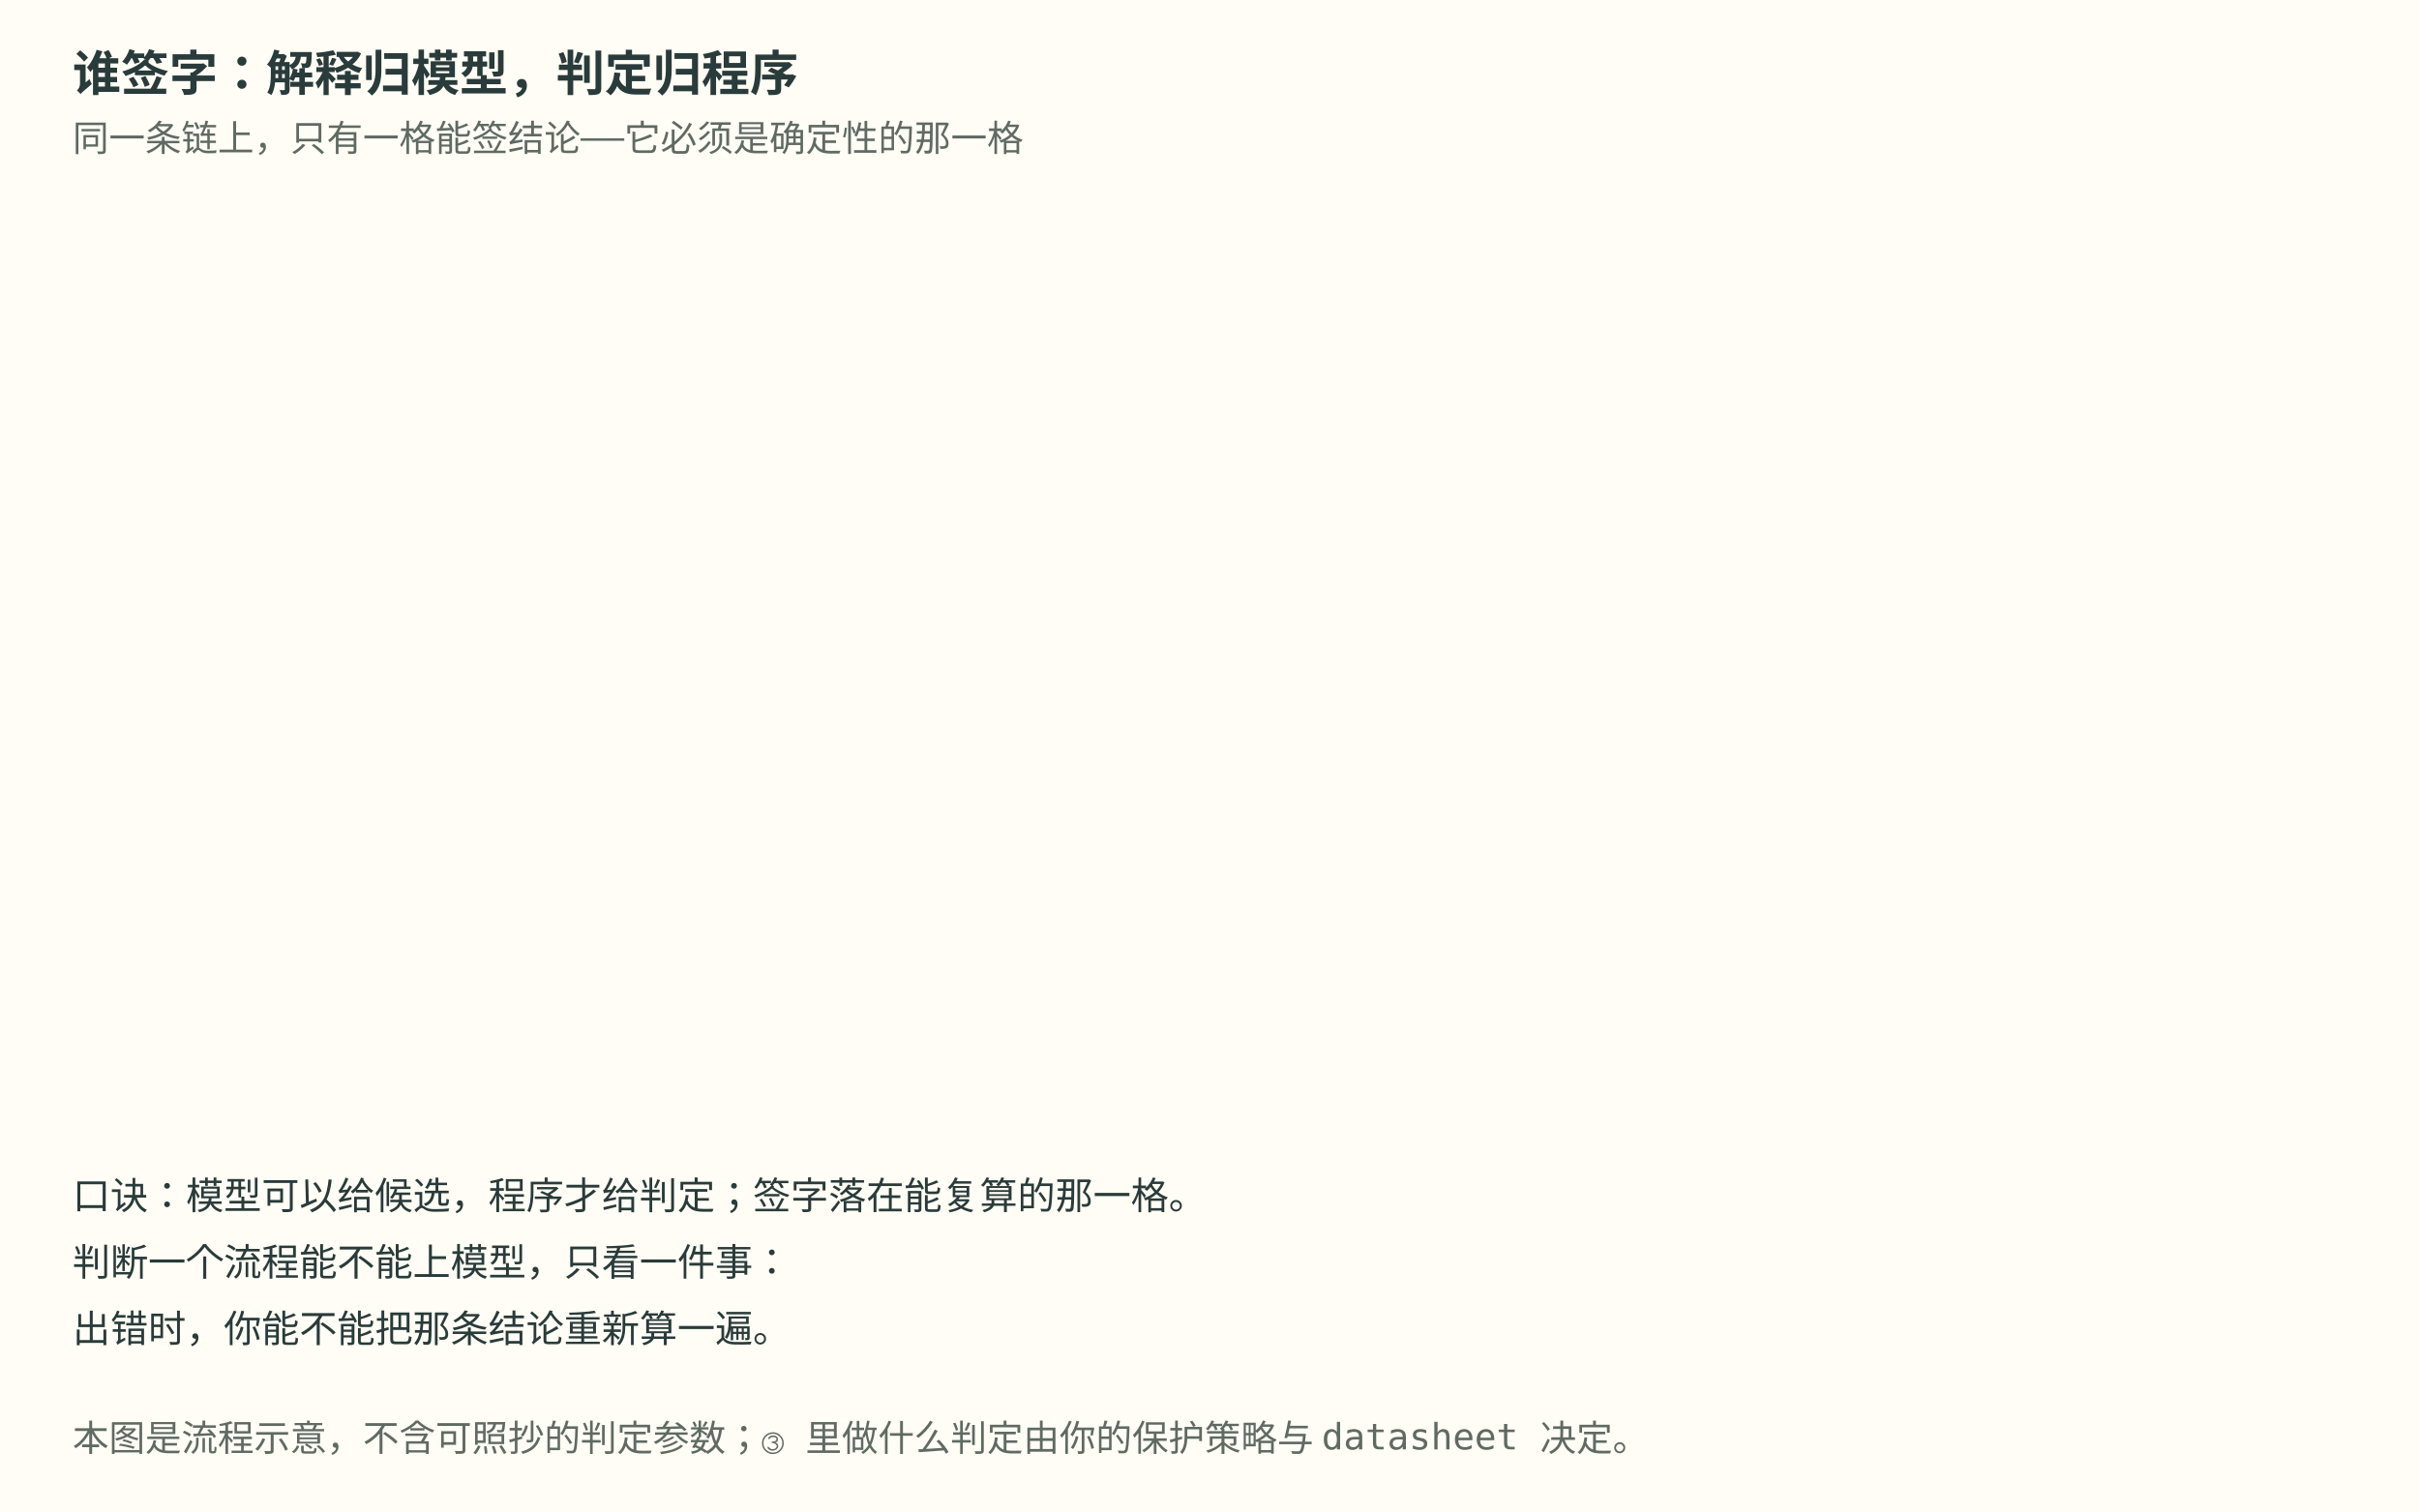
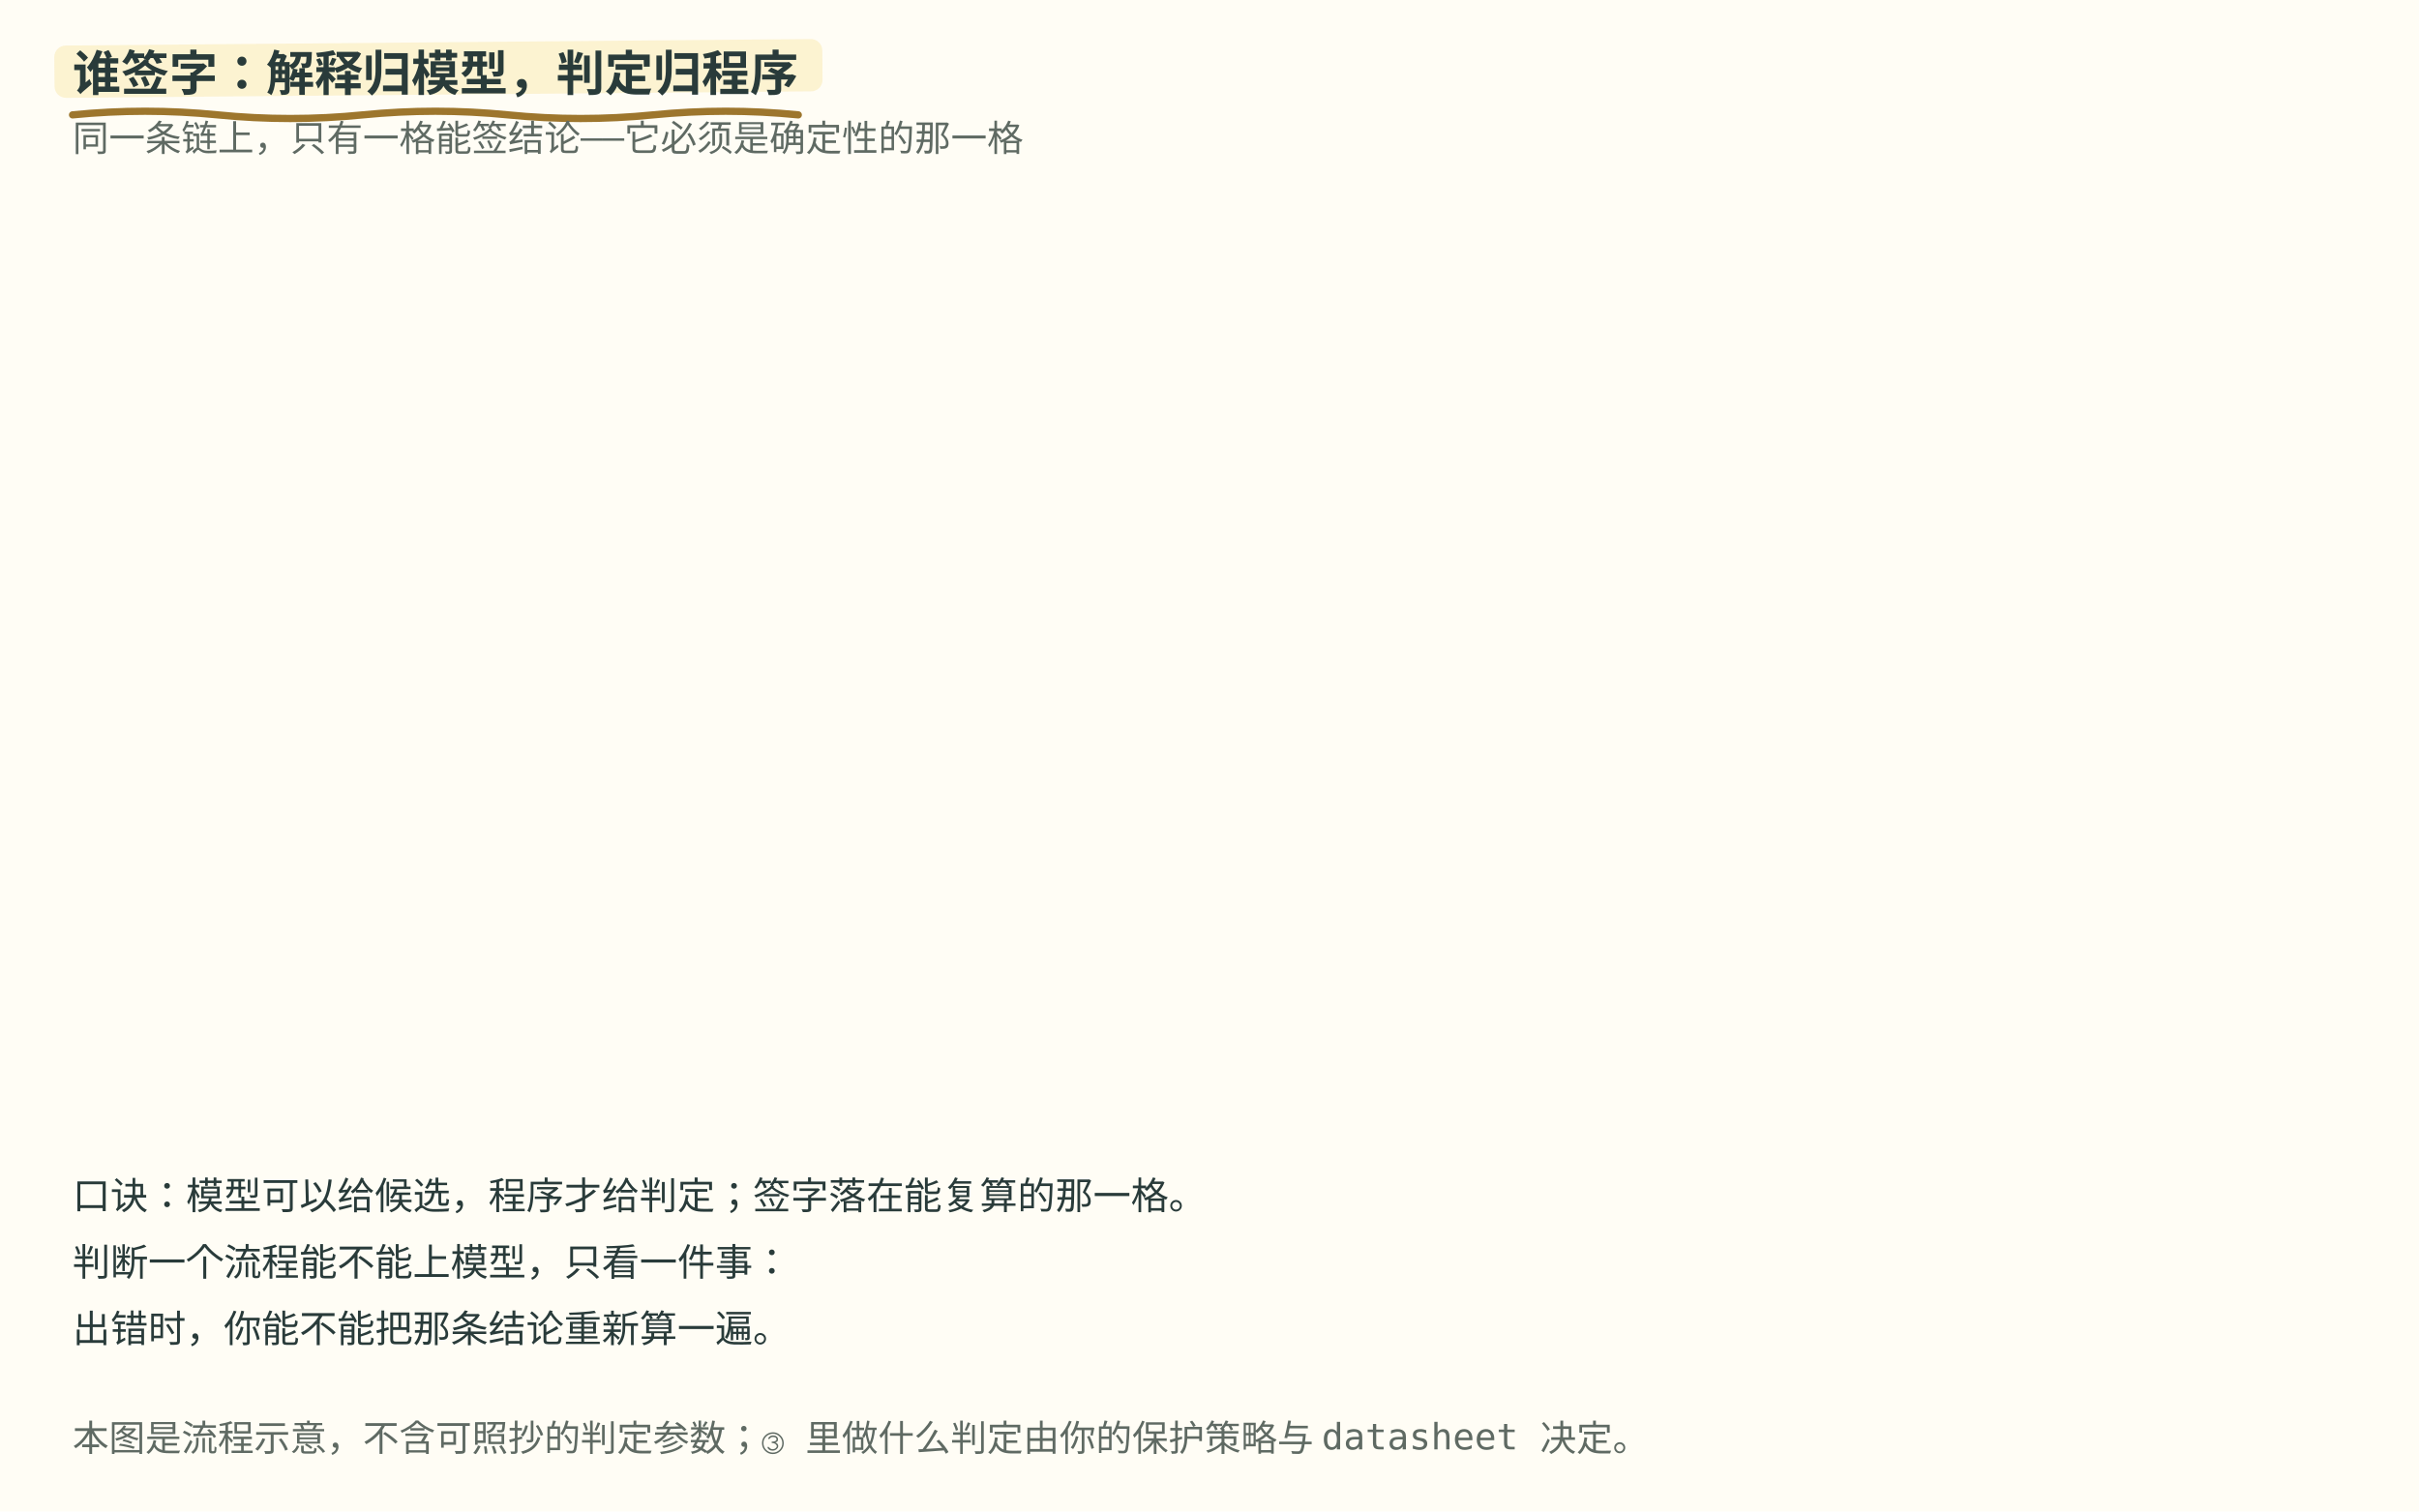
<svg xmlns="http://www.w3.org/2000/svg" width="800" height="500" viewBox="0 0 800 500" role="img" font-family="ui-monospace, Consolas, monospace">
  <style>
    .bg { fill: #fffdf5; }
    .panel { fill: #f7f2e5; stroke: #cfc6b2; }
    .txt { fill: #293b3a; font-size: 13px; }
    .small { fill: #5f6a63; font-size: 12px; }
    .title { fill: #293b3a; font-size: 16px; font-weight: bold; }
    .lead { fill: #293b3a; font-size: 12.5px; }
    .ok { fill: #377b60; }
    .warn { fill: #b84745; }
    .gold { fill: #926717; }
    .hi { fill: #176b73; }
    .boxb { fill: #e4f0df; stroke: #176b73; }
    .boxg { fill: #e4f0df; stroke: #377b60; }
    .boxy { fill: #fbefc7; stroke: #926717; }
    .boxr { fill: #f6e2df; stroke: #b84745; }
    .flow { stroke: #626d65; stroke-width: 2.2; fill: none; }
    .dotb { fill: #176b73; }
    .dotr { fill: #b84745; }
    @media (prefers-color-scheme: dark) {
      .bg { fill: #192727; }
      .panel { fill: #223333; stroke: #496160; }
      .txt { fill: #edf0e5; }
      .small { fill: #b0beb3; }
      .title { fill: #edf0e5; }
      .lead { fill: #edf0e5; }
      .ok { fill: #8fc7a2; }
      .warn { fill: #f39b91; }
      .gold { fill: #dfbd78; }
      .hi { fill: #7ec5c5; }
      .boxb { fill: #293f35; stroke: #7ec5c5; }
      .boxg { fill: #293f35; stroke: #8fc7a2; }
      .boxy { fill: #453e2b; stroke: #dfbd78; }
      .boxr { fill: #483336; stroke: #f39b91; }
      .flow { stroke: #b0beb3; }
      .dotb { fill: #7ec5c5; }
      .dotr { fill: #f39b91; }
    }
  </style>
+   <style id="bms-motion">
+     /* bms-motion: 手帐式动效注记（纯装饰，不改技术几何与既有 SMIL 时序） */
+     .bms-marker { fill: #fbefc7; opacity: .78; }
+     .bms-under { fill: none; stroke: #926717; stroke-width: 2.4; stroke-linecap: round; opacity: .9; }
+     .bms-spark-line { fill: none; stroke: #926717; stroke-width: 1.9; stroke-linecap: round; }
+     .bms-spark-fill { fill: #926717; }
+     .bms-spark-soft { fill: #176b73; opacity: .8; }
+     .bms-sticker { fill: none; stroke: #926717; stroke-width: 2; stroke-dasharray: 7 5; stroke-linecap: round; opacity: .85; }
+     .bms-halo { fill: none; stroke: #926717; stroke-width: 2; }
+     .bms-marker, .bms-under, .bms-sticker, .bms-halo,
+     .bms-spark, .bms-success, .bms-doodle { pointer-events: none; }
+     circle:has(&gt; animateMotion) { filter: drop-shadow(0 0 2px rgba(146,103,23,.5)) drop-shadow(0 0 5px rgba(196,145,52,.45)); }
+     rect:has(&gt; animateMotion) { filter: drop-shadow(0 0 3px rgba(196,145,52,.75)); }
+     g:has(&gt; circle):has(&gt; path.stroke-check) { filter: drop-shadow(0 0 5px rgba(55,123,96,.5)); }
+     @media (prefers-color-scheme: dark) {
+       .bms-marker { fill: #453e2b; opacity: .85; }
+       .bms-under { stroke: #dfbd78; }
+       .bms-spark-line { stroke: #dfbd78; }
+       .bms-spark-fill { fill: #dfbd78; }
+       .bms-spark-soft { fill: #7ec5c5; }
+       .bms-sticker { stroke: #dfbd78; }
+       .bms-halo { stroke: #dfbd78; }
+       circle:has(&gt; animateMotion) { filter: drop-shadow(0 0 2px rgba(223,189,120,.8)) drop-shadow(0 0 7px rgba(223,189,120,.9)); }
+       rect:has(&gt; animateMotion) { filter: drop-shadow(0 0 6px rgba(223,189,120,.8)); }
+       g:has(&gt; circle):has(&gt; path.stroke-check) { filter: drop-shadow(0 0 6px rgba(143,199,162,.7)); }
+     }
+     @media (prefers-reduced-motion: reduce) { .bms-spark, .bms-success, .bms-doodle { display: none; } }
+ </style>
  <rect class="bg" width="800" height="500" />
+   <rect class="bms-marker" aria-hidden="true" x="18.0" y="15.1" width="254.0" height="17.3" rx="3.8" transform="rotate(-.5 18.0 23.8)" />
+   <path class="bms-under" aria-hidden="true" d="M24.0 38.0 q 24.0 -2.4 48.0 0 t 48 0 t 48 0 t 48 0 t 48 0" />
  <text class="title" x="24" y="30">谁签字：解释归模型，判定归程序</text>
  <text class="small" x="24" y="50">同一条链上，只有一格能签结论——它必须是确定性的那一格</text>
  <g opacity="0">
    <animate attributeName="opacity" values="0;1;1" keyTimes="0;0.06;1" dur="12s" repeatCount="indefinite" calcMode="spline" keySplines="0.16 1 0.3 1;0.42 0 0.58 1" />
    <rect class="panel" x="24" y="66" width="752" height="150" rx="8" />
+     <g class="bms-doodle" aria-hidden="true" transform="translate(746.0 90.0)">
+       <animateTransform attributeName="transform" type="rotate" values="-6;7;-6" keyTimes="0;0.5;1" dur="5.4s" repeatCount="indefinite" additive="sum" />
+       <animate attributeName="opacity" values="0.62;1;0.62" keyTimes="0;0.5;1" dur="3.6s" repeatCount="indefinite" />
+       <path class="bms-spark-fill" d="M0 -9 L2.3 -2.3 L9 0 L2.3 2.3 L0 9 L-2.3 2.3 L-9 0 L-2.3 -2.3 Z" />
+     </g>
+     <g class="bms-doodle" aria-hidden="true" transform="translate(710.0 80.0)">
+       <animateTransform attributeName="transform" type="rotate" values="5;-4;5" keyTimes="0;0.5;1" dur="6.2s" repeatCount="indefinite" additive="sum" />
+       <animate attributeName="opacity" values="0.5;0.9;0.5" keyTimes="0;0.5;1" dur="4.4s" repeatCount="indefinite" />
+       <path class="bms-spark-soft" d="M0 -5.5 L1.4 -1.4 L5.5 0 L1.4 1.4 L0 5.5 L-1.4 1.4 L-5.5 0 L-1.4 -1.4 Z" />
+     </g>
+     <g class="bms-doodle" aria-hidden="true">
+       <circle class="bms-spark-fill" cx="728.0" cy="99.0" r="1.3" />
+       <circle class="bms-spark-soft" cx="696.0" cy="96.0" r="1.1" />
+     </g>
    <rect class="boxb" x="44" y="96" width="150" height="76" rx="8" />
    <text class="txt" x="119" y="124" text-anchor="middle" font-weight="bold">① 请求</text>
    <text class="small" x="119" y="144" text-anchor="middle">「这帧为什么报过压？」</text>
    <text class="small" x="119" y="160" text-anchor="middle">带上原文与日志</text>
    <rect class="boxy" x="228" y="96" width="170" height="76" rx="8" />
    <text class="txt" x="313" y="120" text-anchor="middle" font-weight="bold">② 模型：解释与候选</text>
    <text class="small" x="313" y="140" text-anchor="middle">读出可能原因，排个序</text>
    <text class="small" x="313" y="156" text-anchor="middle">每条都要给出「看哪一行」</text>
    <rect class="boxg" x="432" y="96" width="170" height="76" rx="8" />
    <text class="txt" x="517" y="120" text-anchor="middle" font-weight="bold">③ 程序：判定</text>
    <text class="small" x="517" y="140" text-anchor="middle">校验、单位、越限比较</text>
    <text class="small" x="517" y="156" text-anchor="middle">确定性代码，可复算</text>
    <rect class="boxg" x="636" y="96" width="120" height="76" rx="8" />
    <text class="txt" x="696" y="124" text-anchor="middle" font-weight="bold">④ 人签字</text>
    <text class="small" x="696" y="146" text-anchor="middle">谁签的进记录</text>
    <path class="flow" d="M 194 134 L 224 134" />
    <path class="flow" d="M 398 134 L 428 134" />
    <path class="flow" d="M 602 134 L 632 134" />
    <circle class="dotb" r="6" cx="188" cy="134">
      <animateMotion dur="12s" repeatCount="indefinite" calcMode="spline" path="M 0 0 L 444 0" keyPoints="0;0;0.30;0.30;0.63;0.63;1;1" keyTimes="0;0.08;0.22;0.32;0.44;0.54;0.68;1" keySplines="0.42 0 0.58 1;0.42 0 0.58 1;0.42 0 0.58 1;0.42 0 0.58 1;0.42 0 0.58 1;0.42 0 0.58 1;0.42 0 0.58 1" />
      <animate attributeName="opacity" values="0;1;1" keyTimes="0;0.07;1" dur="12s" repeatCount="indefinite" calcMode="spline" keySplines="0.16 1 0.3 1;0.42 0 0.58 1" />
    </circle>
    <text class="small" x="44" y="196">② 只写「可能」，不写「就是」；③ 的输入是 ② 的候选，不是 ② 的结论</text>
    <text class="small" x="44" y="212">③ 错了能复算出来，② 错了只能重问一遍——所以签字要落在 ③</text>
  </g>
  <g opacity="0">
    <animate attributeName="opacity" values="0;0;1;1" keyTimes="0;0.34;0.44;1" dur="12s" repeatCount="indefinite" calcMode="spline" keySplines="0.42 0 0.58 1;0.16 1 0.3 1;0.42 0 0.58 1" />
    <rect class="panel" x="24" y="240" width="752" height="130" rx="8" />
    <text class="warn" x="44" y="266" font-size="13.5" font-weight="bold">支路：把 ② 的输出直接当结论下发</text>
    <rect class="boxr" x="44" y="282" width="222" height="64" rx="8" />
    <text class="small" x="155" y="308" text-anchor="middle">省掉 ③：没有复算</text>
    <text class="small" x="155" y="328" text-anchor="middle">读起来最顺，也最像真的</text>
    <rect class="boxr" x="300" y="282" width="196" height="64" rx="8" />
    <text class="small" x="398" y="308" text-anchor="middle">再省掉 ④：没有人签</text>
    <text class="small" x="398" y="328" text-anchor="middle">改配置、写寄存器、发指令</text>
    <rect class="boxr" x="530" y="282" width="226" height="64" rx="8" />
    <text class="small" x="643" y="308" text-anchor="middle">结果：错了查不到是谁定的</text>
    <text class="small" x="643" y="328" text-anchor="middle">只能整批回滚</text>
    <path class="flow" d="M 266 314 L 296 314" />
    <path class="flow" d="M 496 314 L 526 314" />
    <circle class="dotr" r="6" cx="313" cy="176">
      <animateMotion dur="12s" repeatCount="indefinite" calcMode="spline" path="M 0 0 L 0 106 L 300 106" keyPoints="0;0;0.45;0.45;1;1" keyTimes="0;0.36;0.50;0.58;0.72;1" keySplines="0.42 0 0.58 1;0.42 0 0.58 1;0.42 0 0.58 1;0.42 0 0.58 1;0.42 0 0.58 1" />
      <animate attributeName="opacity" values="0;0;1;1" keyTimes="0;0.34;0.42;1" dur="12s" repeatCount="indefinite" calcMode="spline" keySplines="0.42 0 0.58 1;0.16 1 0.3 1;0.42 0 0.58 1" />
    </circle>
    <circle class="dotr" r="9" cx="404" cy="266" />
    <text class="warn" x="428" y="271" font-size="13" font-weight="bold">打回：回到 ③</text>
  </g>
  <text class="lead" x="24" y="400">口诀：模型可以给候选，程序才给判定；签字落在能复算的那一格。</text>
  <text class="lead" x="24" y="422">判断一个流程能不能上模型，只看一件事：</text>
  <text class="lead" x="24" y="444">出错时，你能不能把那条结论重新算一遍。</text>
  <text class="small" x="24" y="480">本图是流程示意，不含可照抄的判定参数；③ 里做什么判定由你的保护策略与 datasheet 决定。</text>
</svg>
